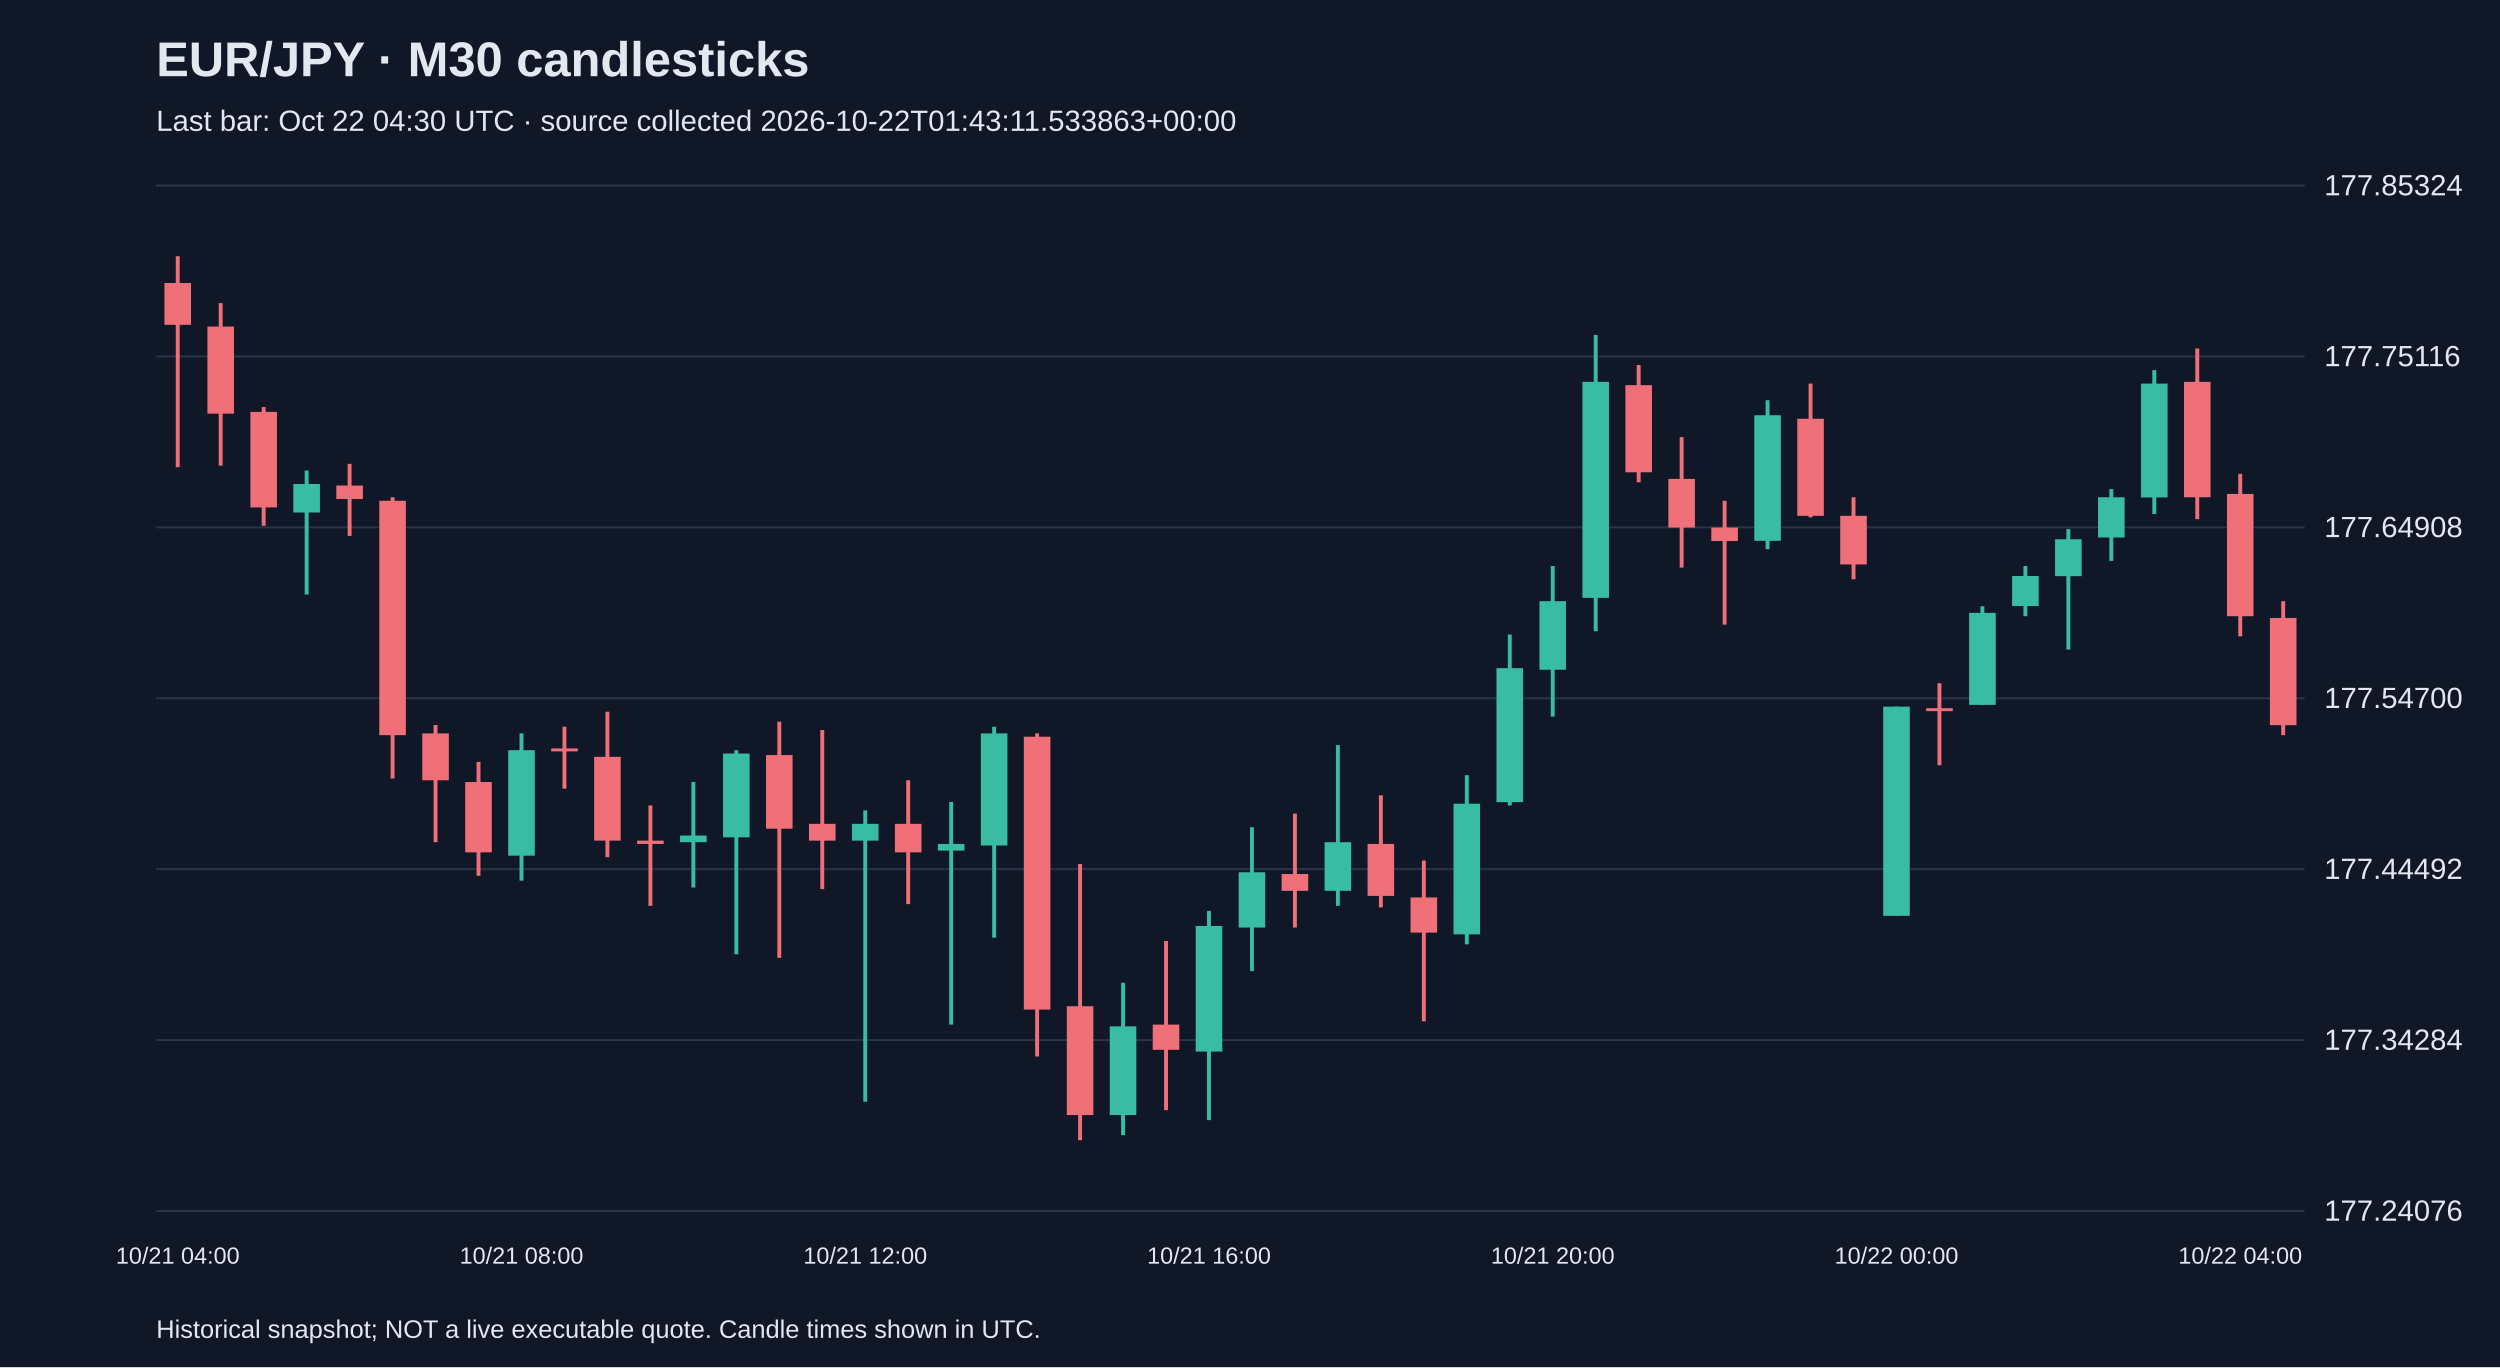
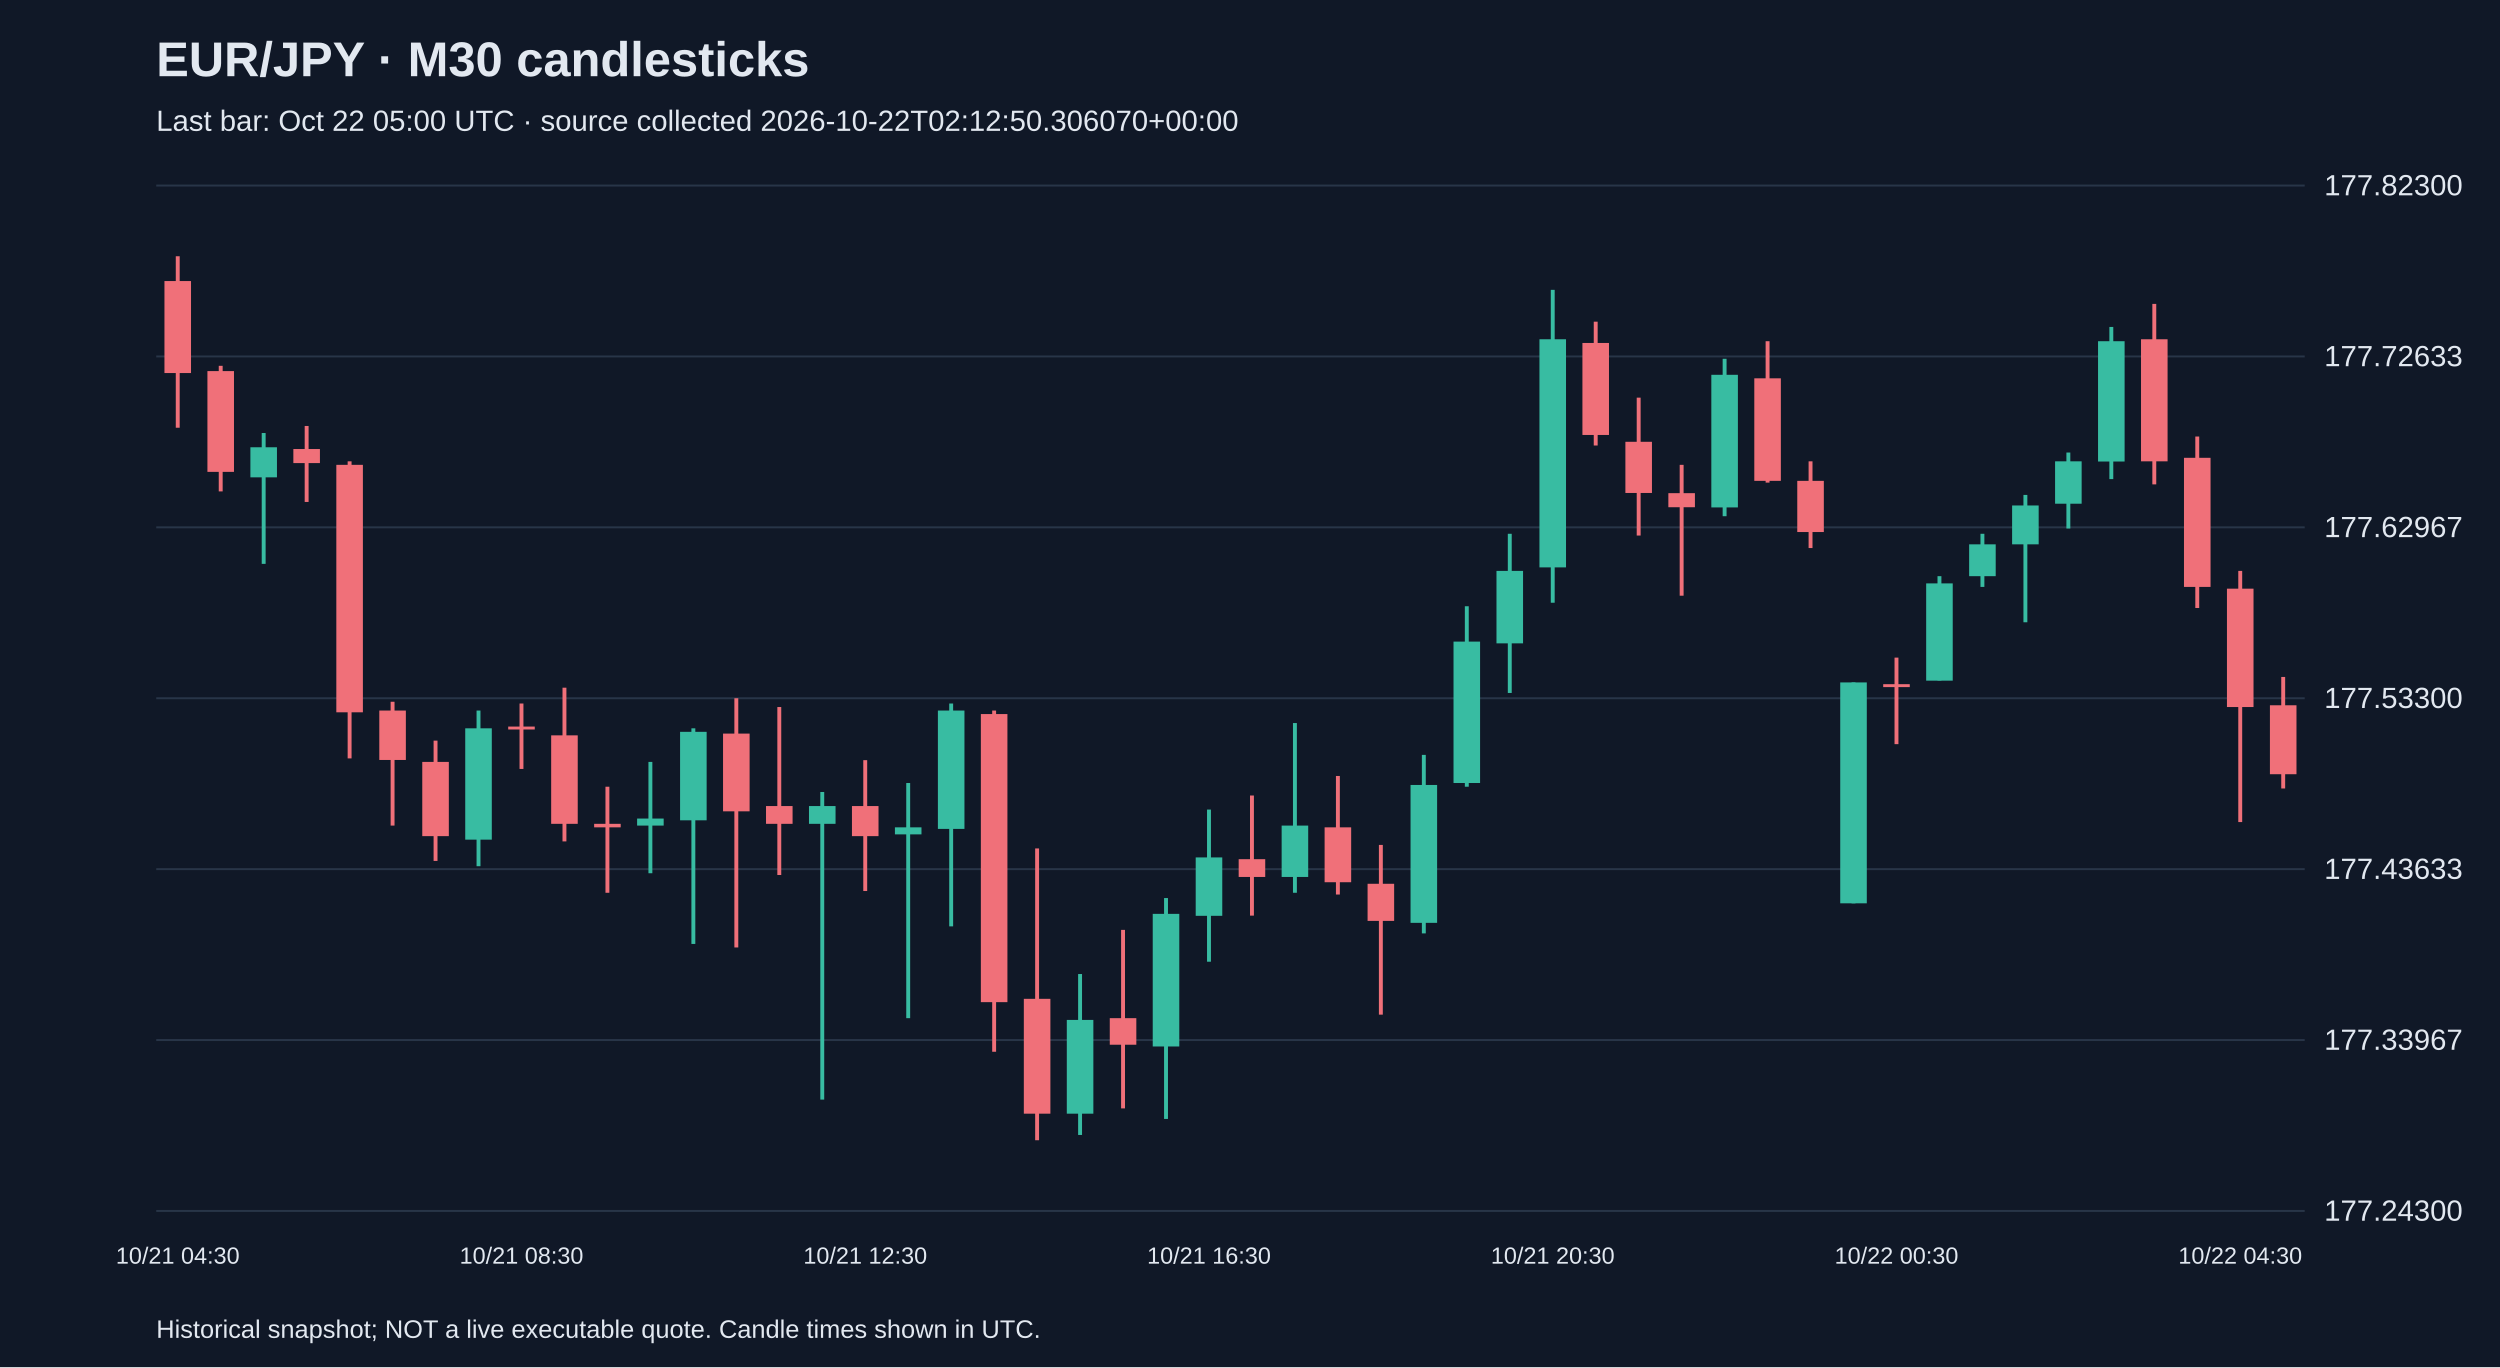
<svg xmlns="http://www.w3.org/2000/svg" viewBox="0 0 1280 700">
  <rect width="100%" height="100%" fill="#101827" />
  <style>text{font-family:Arial,sans-serif;fill:#e2e8f0}</style>
  <text x="80" y="39" font-size="25" font-weight="bold">EUR/JPY · M30 candlesticks</text>
-   <text x="80" y="67" font-size="15" fill="#a6b1c5">Last bar: Oct 22 04:30 UTC · source collected 2026-10-22T01:43:11.533863+00:00</text>
+   <text x="80" y="67" font-size="15" fill="#a6b1c5">Last bar: Oct 22 05:00 UTC · source collected 2026-10-22T02:12:50.306070+00:00</text>
  <line x1="80" y1="620.0" x2="1180" y2="620.0" stroke="#283548" />
-   <text x="1190" y="625.0" font-size="15">177.24076</text>
+   <text x="1190" y="625.0" font-size="15">177.24300</text>
  <line x1="80" y1="532.5" x2="1180" y2="532.5" stroke="#283548" />
-   <text x="1190" y="537.5" font-size="15">177.34284</text>
+   <text x="1190" y="537.5" font-size="15">177.33967</text>
  <line x1="80" y1="445.0" x2="1180" y2="445.0" stroke="#283548" />
-   <text x="1190" y="450.0" font-size="15">177.44492</text>
+   <text x="1190" y="450.0" font-size="15">177.43633</text>
  <line x1="80" y1="357.5" x2="1180" y2="357.5" stroke="#283548" />
-   <text x="1190" y="362.5" font-size="15">177.54700</text>
+   <text x="1190" y="362.5" font-size="15">177.53300</text>
  <line x1="80" y1="270.0" x2="1180" y2="270.0" stroke="#283548" />
-   <text x="1190" y="275.0" font-size="15">177.64908</text>
+   <text x="1190" y="275.0" font-size="15">177.62967</text>
  <line x1="80" y1="182.5" x2="1180" y2="182.5" stroke="#283548" />
-   <text x="1190" y="187.5" font-size="15">177.75116</text>
+   <text x="1190" y="187.5" font-size="15">177.72633</text>
  <line x1="80" y1="95.0" x2="1180" y2="95.0" stroke="#283548" />
-   <text x="1190" y="100.0" font-size="15">177.85324</text>
-   <line x1="91.0" y1="131.2" x2="91.0" y2="239.2" stroke="#f07079" stroke-width="2" />
-   <rect x="84.2" y="144.9" width="13.6" height="21.4" fill="#f07079" />
-   <text x="91.0" y="647" text-anchor="middle" font-size="12">10/21 04:00</text>
-   <line x1="113.0" y1="155.2" x2="113.0" y2="238.4" stroke="#f07079" stroke-width="2" />
-   <rect x="106.2" y="167.2" width="13.6" height="44.6" fill="#f07079" />
-   <line x1="135.0" y1="208.4" x2="135.0" y2="269.2" stroke="#f07079" stroke-width="2" />
-   <rect x="128.2" y="210.9" width="13.6" height="48.9" fill="#f07079" />
-   <line x1="157.0" y1="240.9" x2="157.0" y2="304.4" stroke="#38bca2" stroke-width="2" />
-   <rect x="150.2" y="247.8" width="13.6" height="14.6" fill="#38bca2" />
-   <line x1="179.0" y1="237.5" x2="179.0" y2="274.4" stroke="#f07079" stroke-width="2" />
-   <rect x="172.2" y="248.6" width="13.6" height="6.9" fill="#f07079" />
-   <line x1="201.0" y1="254.6" x2="201.0" y2="398.6" stroke="#f07079" stroke-width="2" />
-   <rect x="194.2" y="256.4" width="13.6" height="120.0" fill="#f07079" />
-   <line x1="223.0" y1="371.2" x2="223.0" y2="431.2" stroke="#f07079" stroke-width="2" />
-   <rect x="216.2" y="375.5" width="13.6" height="24.0" fill="#f07079" />
-   <line x1="245.0" y1="390.1" x2="245.0" y2="448.4" stroke="#f07079" stroke-width="2" />
-   <rect x="238.2" y="400.4" width="13.6" height="36.0" fill="#f07079" />
-   <line x1="267.0" y1="375.5" x2="267.0" y2="450.9" stroke="#38bca2" stroke-width="2" />
-   <rect x="260.2" y="384.1" width="13.6" height="54.0" fill="#38bca2" />
-   <text x="267.0" y="647" text-anchor="middle" font-size="12">10/21 08:00</text>
-   <line x1="289.0" y1="372.1" x2="289.0" y2="403.8" stroke="#f07079" stroke-width="2" />
-   <rect x="282.2" y="383.2" width="13.6" height="1.5" fill="#f07079" />
-   <line x1="311.0" y1="364.4" x2="311.0" y2="438.9" stroke="#f07079" stroke-width="2" />
-   <rect x="304.2" y="387.5" width="13.6" height="42.9" fill="#f07079" />
-   <line x1="333.0" y1="412.4" x2="333.0" y2="463.8" stroke="#f07079" stroke-width="2" />
-   <rect x="326.2" y="430.4" width="13.6" height="1.7" fill="#f07079" />
-   <line x1="355.0" y1="400.4" x2="355.0" y2="454.4" stroke="#38bca2" stroke-width="2" />
-   <rect x="348.2" y="427.8" width="13.6" height="3.4" fill="#38bca2" />
-   <line x1="377.0" y1="384.1" x2="377.0" y2="488.6" stroke="#38bca2" stroke-width="2" />
-   <rect x="370.2" y="385.8" width="13.6" height="42.9" fill="#38bca2" />
-   <line x1="399.0" y1="369.5" x2="399.0" y2="490.4" stroke="#f07079" stroke-width="2" />
-   <rect x="392.2" y="386.6" width="13.6" height="37.7" fill="#f07079" />
-   <line x1="421.0" y1="373.8" x2="421.0" y2="455.2" stroke="#f07079" stroke-width="2" />
-   <rect x="414.2" y="421.8" width="13.6" height="8.6" fill="#f07079" />
-   <line x1="443.0" y1="414.9" x2="443.0" y2="564.1" stroke="#38bca2" stroke-width="2" />
-   <rect x="436.2" y="421.8" width="13.6" height="8.6" fill="#38bca2" />
-   <text x="443.0" y="647" text-anchor="middle" font-size="12">10/21 12:00</text>
-   <line x1="465.0" y1="399.5" x2="465.0" y2="462.9" stroke="#f07079" stroke-width="2" />
-   <rect x="458.2" y="421.8" width="13.6" height="14.6" fill="#f07079" />
-   <line x1="487.0" y1="410.6" x2="487.0" y2="524.6" stroke="#38bca2" stroke-width="2" />
-   <rect x="480.2" y="432.1" width="13.6" height="3.4" fill="#38bca2" />
-   <line x1="509.0" y1="372.1" x2="509.0" y2="480.1" stroke="#38bca2" stroke-width="2" />
-   <rect x="502.2" y="375.5" width="13.6" height="57.4" fill="#38bca2" />
-   <line x1="531.0" y1="375.5" x2="531.0" y2="540.9" stroke="#f07079" stroke-width="2" />
-   <rect x="524.2" y="377.2" width="13.6" height="139.7" fill="#f07079" />
-   <line x1="553.0" y1="442.4" x2="553.0" y2="583.8" stroke="#f07079" stroke-width="2" />
-   <rect x="546.2" y="515.2" width="13.6" height="55.7" fill="#f07079" />
-   <line x1="575.0" y1="503.2" x2="575.0" y2="581.2" stroke="#38bca2" stroke-width="2" />
-   <rect x="568.2" y="525.5" width="13.6" height="45.4" fill="#38bca2" />
-   <line x1="597.0" y1="481.8" x2="597.0" y2="568.4" stroke="#f07079" stroke-width="2" />
-   <rect x="590.2" y="524.6" width="13.6" height="12.9" fill="#f07079" />
-   <line x1="619.0" y1="466.4" x2="619.0" y2="573.5" stroke="#38bca2" stroke-width="2" />
-   <rect x="612.2" y="474.1" width="13.6" height="64.3" fill="#38bca2" />
-   <text x="619.0" y="647" text-anchor="middle" font-size="12">10/21 16:00</text>
-   <line x1="641.0" y1="423.5" x2="641.0" y2="497.2" stroke="#38bca2" stroke-width="2" />
-   <rect x="634.2" y="446.6" width="13.6" height="28.3" fill="#38bca2" />
-   <line x1="663.0" y1="416.6" x2="663.0" y2="474.9" stroke="#f07079" stroke-width="2" />
-   <rect x="656.2" y="447.5" width="13.6" height="8.6" fill="#f07079" />
-   <line x1="685.0" y1="381.5" x2="685.0" y2="463.8" stroke="#38bca2" stroke-width="2" />
-   <rect x="678.2" y="431.2" width="13.6" height="24.9" fill="#38bca2" />
-   <line x1="707.0" y1="407.2" x2="707.0" y2="464.6" stroke="#f07079" stroke-width="2" />
-   <rect x="700.2" y="432.1" width="13.6" height="26.6" fill="#f07079" />
-   <line x1="729.0" y1="440.6" x2="729.0" y2="522.9" stroke="#f07079" stroke-width="2" />
-   <rect x="722.2" y="459.5" width="13.6" height="18.0" fill="#f07079" />
-   <line x1="751.0" y1="396.9" x2="751.0" y2="483.5" stroke="#38bca2" stroke-width="2" />
-   <rect x="744.2" y="411.5" width="13.6" height="66.9" fill="#38bca2" />
-   <line x1="773.0" y1="324.9" x2="773.0" y2="412.4" stroke="#38bca2" stroke-width="2" />
-   <rect x="766.2" y="342.1" width="13.6" height="68.6" fill="#38bca2" />
-   <line x1="795.0" y1="289.8" x2="795.0" y2="366.9" stroke="#38bca2" stroke-width="2" />
-   <rect x="788.2" y="307.8" width="13.6" height="35.1" fill="#38bca2" />
-   <text x="795.0" y="647" text-anchor="middle" font-size="12">10/21 20:00</text>
-   <line x1="817.0" y1="171.5" x2="817.0" y2="323.2" stroke="#38bca2" stroke-width="2" />
-   <rect x="810.2" y="195.5" width="13.6" height="110.6" fill="#38bca2" />
-   <line x1="839.0" y1="186.9" x2="839.0" y2="246.9" stroke="#f07079" stroke-width="2" />
-   <rect x="832.2" y="197.2" width="13.6" height="44.6" fill="#f07079" />
-   <line x1="861.0" y1="223.8" x2="861.0" y2="290.6" stroke="#f07079" stroke-width="2" />
-   <rect x="854.2" y="245.2" width="13.6" height="24.9" fill="#f07079" />
-   <line x1="883.0" y1="256.4" x2="883.0" y2="319.8" stroke="#f07079" stroke-width="2" />
-   <rect x="876.2" y="270.1" width="13.6" height="6.9" fill="#f07079" />
-   <line x1="905.0" y1="204.9" x2="905.0" y2="281.2" stroke="#38bca2" stroke-width="2" />
-   <rect x="898.2" y="212.6" width="13.6" height="64.3" fill="#38bca2" />
-   <line x1="927.0" y1="196.4" x2="927.0" y2="264.9" stroke="#f07079" stroke-width="2" />
-   <rect x="920.2" y="214.4" width="13.6" height="49.7" fill="#f07079" />
-   <line x1="949.0" y1="254.6" x2="949.0" y2="296.6" stroke="#f07079" stroke-width="2" />
-   <rect x="942.2" y="264.1" width="13.6" height="24.9" fill="#f07079" />
-   <line x1="971.0" y1="361.8" x2="971.0" y2="468.9" stroke="#38bca2" stroke-width="2" />
-   <rect x="964.2" y="361.8" width="13.6" height="107.1" fill="#38bca2" />
-   <text x="971.0" y="647" text-anchor="middle" font-size="12">10/22 00:00</text>
-   <line x1="993.0" y1="349.8" x2="993.0" y2="391.8" stroke="#f07079" stroke-width="2" />
-   <rect x="986.2" y="362.6" width="13.6" height="1.5" fill="#f07079" />
-   <line x1="1015.0" y1="310.4" x2="1015.0" y2="360.9" stroke="#38bca2" stroke-width="2" />
-   <rect x="1008.2" y="313.8" width="13.6" height="47.1" fill="#38bca2" />
-   <line x1="1037.0" y1="289.8" x2="1037.0" y2="315.5" stroke="#38bca2" stroke-width="2" />
-   <rect x="1030.2" y="294.9" width="13.6" height="15.4" fill="#38bca2" />
-   <line x1="1059.0" y1="270.9" x2="1059.0" y2="332.6" stroke="#38bca2" stroke-width="2" />
-   <rect x="1052.2" y="276.1" width="13.6" height="18.9" fill="#38bca2" />
-   <line x1="1081.0" y1="250.4" x2="1081.0" y2="287.2" stroke="#38bca2" stroke-width="2" />
-   <rect x="1074.2" y="254.6" width="13.6" height="20.6" fill="#38bca2" />
-   <line x1="1103.0" y1="189.5" x2="1103.0" y2="263.2" stroke="#38bca2" stroke-width="2" />
-   <rect x="1096.2" y="196.4" width="13.6" height="58.3" fill="#38bca2" />
-   <line x1="1125.0" y1="178.4" x2="1125.0" y2="265.8" stroke="#f07079" stroke-width="2" />
-   <rect x="1118.2" y="195.5" width="13.6" height="59.1" fill="#f07079" />
-   <line x1="1147.0" y1="242.6" x2="1147.0" y2="325.8" stroke="#f07079" stroke-width="2" />
-   <rect x="1140.2" y="252.9" width="13.6" height="62.6" fill="#f07079" />
-   <text x="1147.0" y="647" text-anchor="middle" font-size="12">10/22 04:00</text>
-   <line x1="1169.0" y1="307.8" x2="1169.0" y2="376.4" stroke="#f07079" stroke-width="2" />
-   <rect x="1162.2" y="316.4" width="13.6" height="54.9" fill="#f07079" />
+   <text x="1190" y="100.0" font-size="15">177.82300</text>
+   <line x1="91.0" y1="131.2" x2="91.0" y2="219.0" stroke="#f07079" stroke-width="2" />
+   <rect x="84.2" y="143.9" width="13.6" height="47.1" fill="#f07079" />
+   <text x="91.0" y="647" text-anchor="middle" font-size="12">10/21 04:30</text>
+   <line x1="113.0" y1="187.3" x2="113.0" y2="251.6" stroke="#f07079" stroke-width="2" />
+   <rect x="106.2" y="190.0" width="13.6" height="51.6" fill="#f07079" />
+   <line x1="135.0" y1="221.7" x2="135.0" y2="288.7" stroke="#38bca2" stroke-width="2" />
+   <rect x="128.2" y="229.0" width="13.6" height="15.4" fill="#38bca2" />
+   <line x1="157.0" y1="218.1" x2="157.0" y2="257.0" stroke="#f07079" stroke-width="2" />
+   <rect x="150.2" y="229.9" width="13.6" height="7.2" fill="#f07079" />
+   <line x1="179.0" y1="236.2" x2="179.0" y2="388.3" stroke="#f07079" stroke-width="2" />
+   <rect x="172.2" y="238.0" width="13.6" height="126.7" fill="#f07079" />
+   <line x1="201.0" y1="359.3" x2="201.0" y2="422.7" stroke="#f07079" stroke-width="2" />
+   <rect x="194.2" y="363.8" width="13.6" height="25.3" fill="#f07079" />
+   <line x1="223.0" y1="379.2" x2="223.0" y2="440.8" stroke="#f07079" stroke-width="2" />
+   <rect x="216.2" y="390.1" width="13.6" height="38.0" fill="#f07079" />
+   <line x1="245.0" y1="363.8" x2="245.0" y2="443.5" stroke="#38bca2" stroke-width="2" />
+   <rect x="238.2" y="372.9" width="13.6" height="57.0" fill="#38bca2" />
+   <line x1="267.0" y1="360.2" x2="267.0" y2="393.7" stroke="#f07079" stroke-width="2" />
+   <rect x="260.2" y="372.0" width="13.6" height="1.5" fill="#f07079" />
+   <text x="267.0" y="647" text-anchor="middle" font-size="12">10/21 08:30</text>
+   <line x1="289.0" y1="352.1" x2="289.0" y2="430.8" stroke="#f07079" stroke-width="2" />
+   <rect x="282.2" y="376.5" width="13.6" height="45.3" fill="#f07079" />
+   <line x1="311.0" y1="402.8" x2="311.0" y2="457.1" stroke="#f07079" stroke-width="2" />
+   <rect x="304.2" y="421.8" width="13.6" height="1.8" fill="#f07079" />
+   <line x1="333.0" y1="390.1" x2="333.0" y2="447.1" stroke="#38bca2" stroke-width="2" />
+   <rect x="326.2" y="419.1" width="13.6" height="3.6" fill="#38bca2" />
+   <line x1="355.0" y1="372.9" x2="355.0" y2="483.3" stroke="#38bca2" stroke-width="2" />
+   <rect x="348.2" y="374.7" width="13.6" height="45.3" fill="#38bca2" />
+   <line x1="377.0" y1="357.5" x2="377.0" y2="485.1" stroke="#f07079" stroke-width="2" />
+   <rect x="370.2" y="375.6" width="13.6" height="39.8" fill="#f07079" />
+   <line x1="399.0" y1="362.0" x2="399.0" y2="448.0" stroke="#f07079" stroke-width="2" />
+   <rect x="392.2" y="412.7" width="13.6" height="9.1" fill="#f07079" />
+   <line x1="421.0" y1="405.5" x2="421.0" y2="563.0" stroke="#38bca2" stroke-width="2" />
+   <rect x="414.2" y="412.7" width="13.6" height="9.1" fill="#38bca2" />
+   <line x1="443.0" y1="389.2" x2="443.0" y2="456.2" stroke="#f07079" stroke-width="2" />
+   <rect x="436.2" y="412.7" width="13.6" height="15.4" fill="#f07079" />
+   <text x="443.0" y="647" text-anchor="middle" font-size="12">10/21 12:30</text>
+   <line x1="465.0" y1="400.9" x2="465.0" y2="521.3" stroke="#38bca2" stroke-width="2" />
+   <rect x="458.2" y="423.6" width="13.6" height="3.6" fill="#38bca2" />
+   <line x1="487.0" y1="360.2" x2="487.0" y2="474.3" stroke="#38bca2" stroke-width="2" />
+   <rect x="480.2" y="363.8" width="13.6" height="60.6" fill="#38bca2" />
+   <line x1="509.0" y1="363.8" x2="509.0" y2="538.5" stroke="#f07079" stroke-width="2" />
+   <rect x="502.2" y="365.6" width="13.6" height="147.5" fill="#f07079" />
+   <line x1="531.0" y1="434.4" x2="531.0" y2="583.8" stroke="#f07079" stroke-width="2" />
+   <rect x="524.2" y="511.4" width="13.6" height="58.8" fill="#f07079" />
+   <line x1="553.0" y1="498.7" x2="553.0" y2="581.1" stroke="#38bca2" stroke-width="2" />
+   <rect x="546.2" y="522.2" width="13.6" height="48.0" fill="#38bca2" />
+   <line x1="575.0" y1="476.1" x2="575.0" y2="567.5" stroke="#f07079" stroke-width="2" />
+   <rect x="568.2" y="521.3" width="13.6" height="13.6" fill="#f07079" />
+   <line x1="597.0" y1="459.8" x2="597.0" y2="572.9" stroke="#38bca2" stroke-width="2" />
+   <rect x="590.2" y="467.9" width="13.6" height="67.9" fill="#38bca2" />
+   <line x1="619.0" y1="414.5" x2="619.0" y2="492.4" stroke="#38bca2" stroke-width="2" />
+   <rect x="612.2" y="439.0" width="13.6" height="29.9" fill="#38bca2" />
+   <text x="619.0" y="647" text-anchor="middle" font-size="12">10/21 16:30</text>
+   <line x1="641.0" y1="407.3" x2="641.0" y2="468.8" stroke="#f07079" stroke-width="2" />
+   <rect x="634.2" y="439.9" width="13.6" height="9.1" fill="#f07079" />
+   <line x1="663.0" y1="370.2" x2="663.0" y2="457.1" stroke="#38bca2" stroke-width="2" />
+   <rect x="656.2" y="422.7" width="13.6" height="26.3" fill="#38bca2" />
+   <line x1="685.0" y1="397.3" x2="685.0" y2="458.0" stroke="#f07079" stroke-width="2" />
+   <rect x="678.2" y="423.6" width="13.6" height="28.1" fill="#f07079" />
+   <line x1="707.0" y1="432.6" x2="707.0" y2="519.5" stroke="#f07079" stroke-width="2" />
+   <rect x="700.2" y="452.5" width="13.6" height="19.0" fill="#f07079" />
+   <line x1="729.0" y1="386.5" x2="729.0" y2="477.9" stroke="#38bca2" stroke-width="2" />
+   <rect x="722.2" y="401.9" width="13.6" height="70.6" fill="#38bca2" />
+   <line x1="751.0" y1="310.4" x2="751.0" y2="402.8" stroke="#38bca2" stroke-width="2" />
+   <rect x="744.2" y="328.5" width="13.6" height="72.4" fill="#38bca2" />
+   <line x1="773.0" y1="273.3" x2="773.0" y2="354.8" stroke="#38bca2" stroke-width="2" />
+   <rect x="766.2" y="292.3" width="13.6" height="37.1" fill="#38bca2" />
+   <line x1="795.0" y1="148.4" x2="795.0" y2="308.6" stroke="#38bca2" stroke-width="2" />
+   <rect x="788.2" y="173.7" width="13.6" height="116.8" fill="#38bca2" />
+   <text x="795.0" y="647" text-anchor="middle" font-size="12">10/21 20:30</text>
+   <line x1="817.0" y1="164.7" x2="817.0" y2="228.1" stroke="#f07079" stroke-width="2" />
+   <rect x="810.2" y="175.6" width="13.6" height="47.1" fill="#f07079" />
+   <line x1="839.0" y1="203.6" x2="839.0" y2="274.2" stroke="#f07079" stroke-width="2" />
+   <rect x="832.2" y="226.2" width="13.6" height="26.2" fill="#f07079" />
+   <line x1="861.0" y1="238.0" x2="861.0" y2="305.0" stroke="#f07079" stroke-width="2" />
+   <rect x="854.2" y="252.5" width="13.6" height="7.2" fill="#f07079" />
+   <line x1="883.0" y1="183.7" x2="883.0" y2="264.3" stroke="#38bca2" stroke-width="2" />
+   <rect x="876.2" y="191.9" width="13.6" height="67.9" fill="#38bca2" />
+   <line x1="905.0" y1="174.7" x2="905.0" y2="247.1" stroke="#f07079" stroke-width="2" />
+   <rect x="898.2" y="193.7" width="13.6" height="52.5" fill="#f07079" />
+   <line x1="927.0" y1="236.2" x2="927.0" y2="280.6" stroke="#f07079" stroke-width="2" />
+   <rect x="920.2" y="246.2" width="13.6" height="26.2" fill="#f07079" />
+   <line x1="949.0" y1="349.4" x2="949.0" y2="462.5" stroke="#38bca2" stroke-width="2" />
+   <rect x="942.2" y="349.4" width="13.6" height="113.1" fill="#38bca2" />
+   <line x1="971.0" y1="336.7" x2="971.0" y2="381.0" stroke="#f07079" stroke-width="2" />
+   <rect x="964.2" y="350.3" width="13.6" height="1.5" fill="#f07079" />
+   <text x="971.0" y="647" text-anchor="middle" font-size="12">10/22 00:30</text>
+   <line x1="993.0" y1="295.0" x2="993.0" y2="348.4" stroke="#38bca2" stroke-width="2" />
+   <rect x="986.2" y="298.7" width="13.6" height="49.8" fill="#38bca2" />
+   <line x1="1015.0" y1="273.3" x2="1015.0" y2="300.5" stroke="#38bca2" stroke-width="2" />
+   <rect x="1008.2" y="278.7" width="13.6" height="16.3" fill="#38bca2" />
+   <line x1="1037.0" y1="253.4" x2="1037.0" y2="318.6" stroke="#38bca2" stroke-width="2" />
+   <rect x="1030.2" y="258.8" width="13.6" height="19.9" fill="#38bca2" />
+   <line x1="1059.0" y1="231.7" x2="1059.0" y2="270.6" stroke="#38bca2" stroke-width="2" />
+   <rect x="1052.2" y="236.2" width="13.6" height="21.7" fill="#38bca2" />
+   <line x1="1081.0" y1="167.4" x2="1081.0" y2="245.3" stroke="#38bca2" stroke-width="2" />
+   <rect x="1074.2" y="174.7" width="13.6" height="61.6" fill="#38bca2" />
+   <line x1="1103.0" y1="155.6" x2="1103.0" y2="248.0" stroke="#f07079" stroke-width="2" />
+   <rect x="1096.2" y="173.7" width="13.6" height="62.5" fill="#f07079" />
+   <line x1="1125.0" y1="223.5" x2="1125.0" y2="311.3" stroke="#f07079" stroke-width="2" />
+   <rect x="1118.2" y="234.4" width="13.6" height="66.1" fill="#f07079" />
+   <line x1="1147.0" y1="292.3" x2="1147.0" y2="420.9" stroke="#f07079" stroke-width="2" />
+   <rect x="1140.2" y="301.4" width="13.6" height="60.6" fill="#f07079" />
+   <text x="1147.0" y="647" text-anchor="middle" font-size="12">10/22 04:30</text>
+   <line x1="1169.0" y1="346.6" x2="1169.0" y2="403.7" stroke="#f07079" stroke-width="2" />
+   <rect x="1162.2" y="361.1" width="13.6" height="35.3" fill="#f07079" />
  <text x="80" y="685" font-size="13">Historical snapshot; NOT a live executable quote. Candle times shown in UTC.</text>
</svg>
